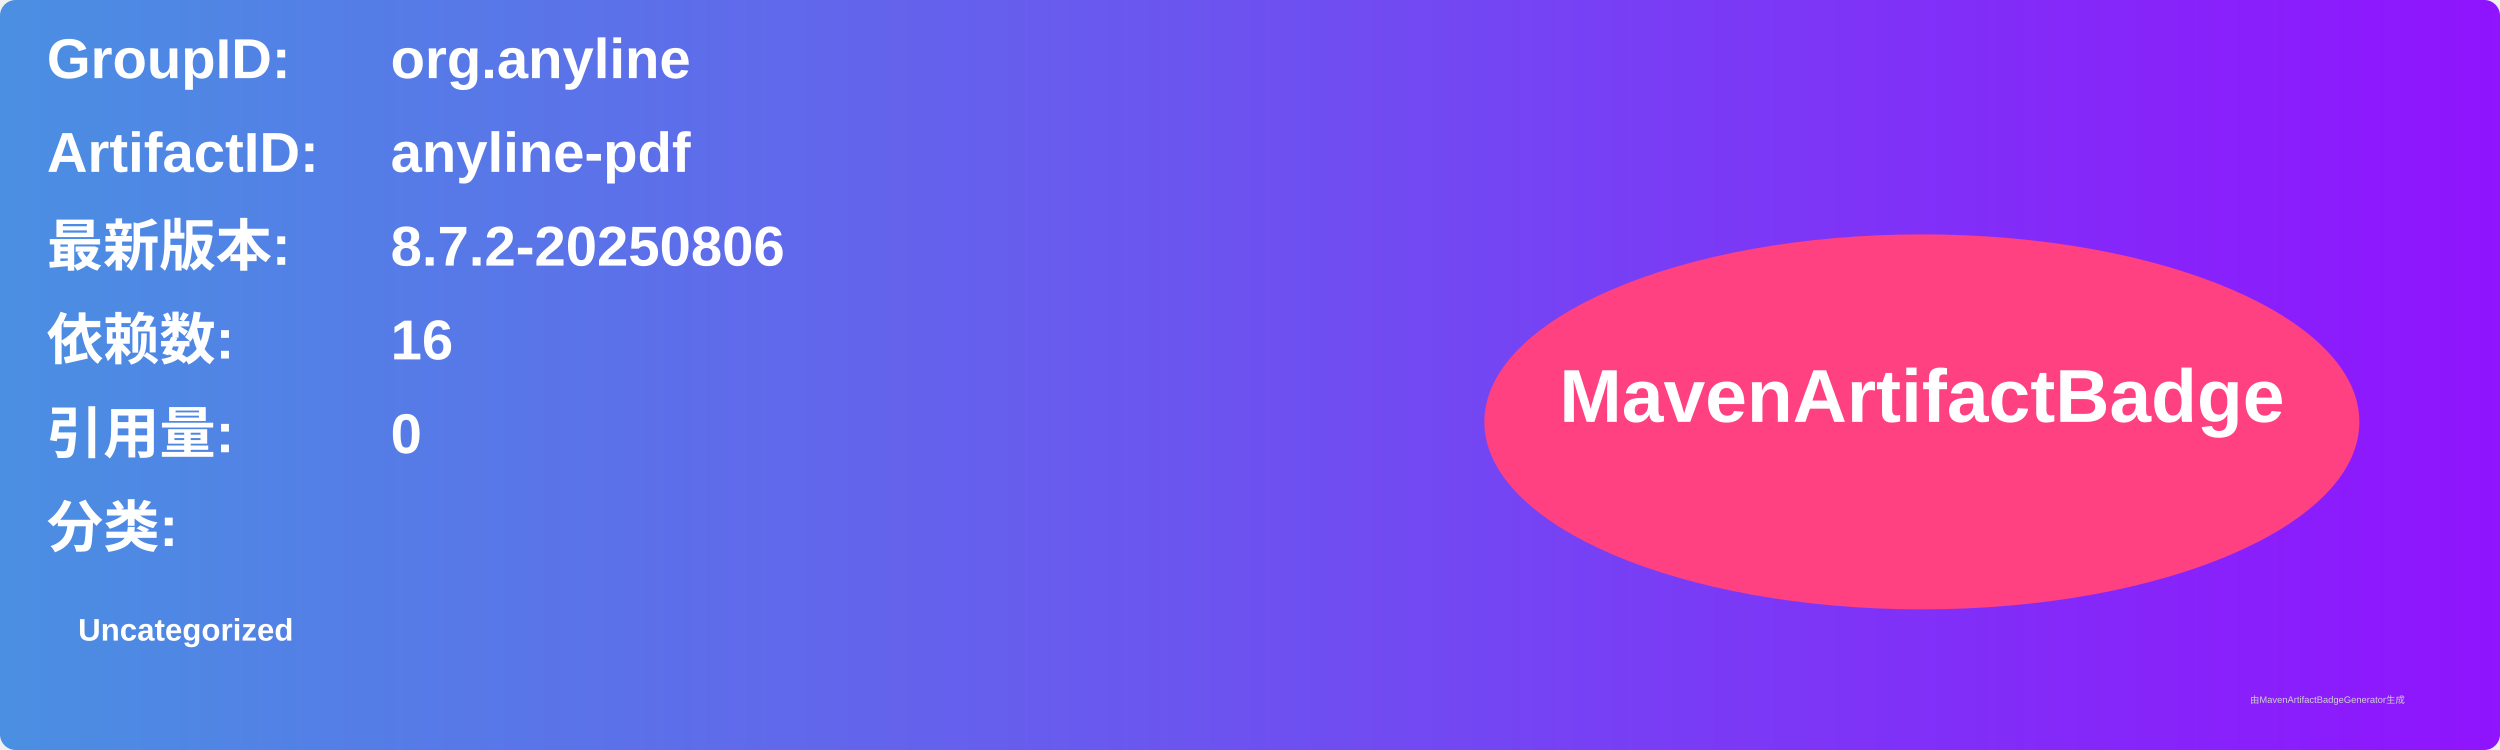
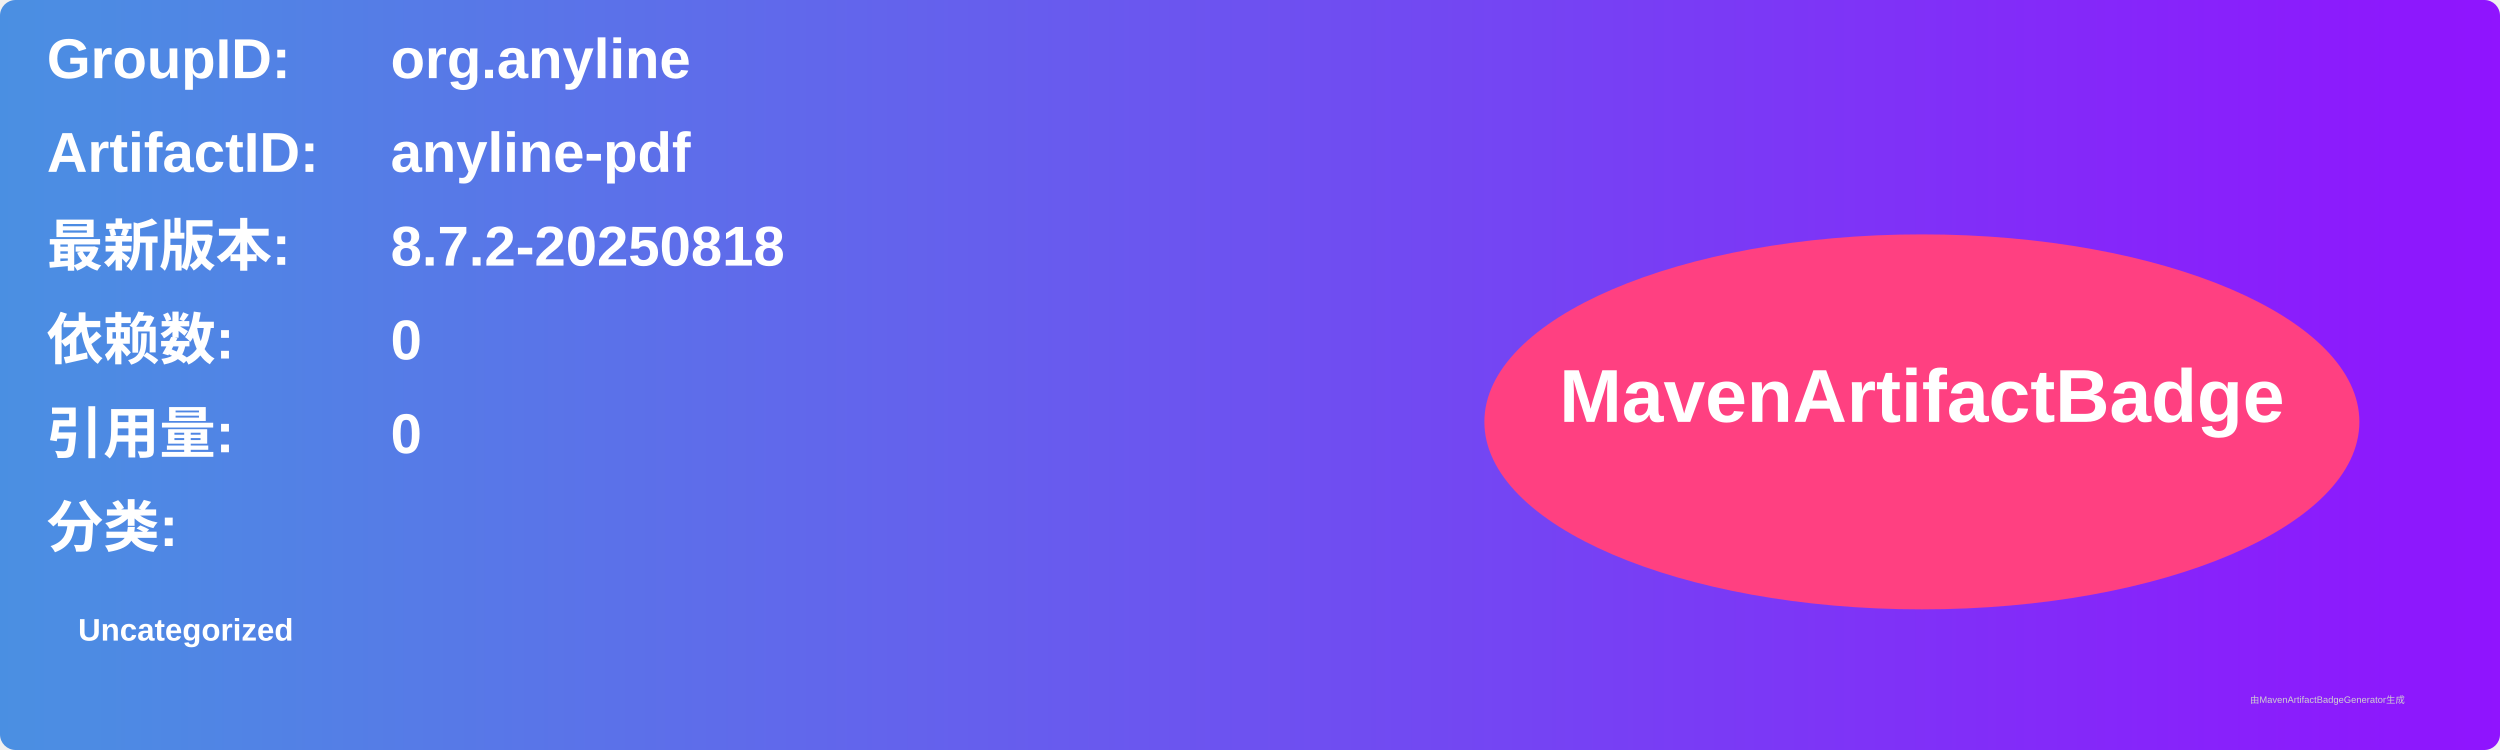
<svg xmlns="http://www.w3.org/2000/svg" width="800" height="240" viewBox="0 0 800 240">
  <linearGradient id="grad" x1="0%" y1="0%" x2="100%" y2="0%">
    <stop offset="0%" stop-color="#4a90e2" />
    <stop offset="100%" stop-color="#9013fe" />
  </linearGradient>
  <rect width="100%" height="100%" rx="5" ry="5" fill="url(#grad)" />
  <g transform="translate(15, 15)">
    <text x="0" y="10" font-family="Arial" font-size="18" fill="white" font-weight="bold" width="260">GroupID:</text>
    <text x="110" y="10" font-family="Arial" font-size="18" fill="white" font-weight="bold" width="460">org.anyline</text>
    <text x="0" y="40" font-family="Arial" font-size="18" fill="white" font-weight="bold" width="260">ArtifactID:</text>
    <text x="110" y="40" font-family="Arial" font-size="18" fill="white" font-weight="bold" width="460">anyline-pdf</text>
    <text x="0" y="70" font-family="Arial" font-size="18" fill="white" font-weight="bold">最新版本:</text>
    <text x="110" y="70" font-family="Arial" font-size="18" fill="white" font-weight="bold">
-       <tspan font-weight="bold">8.7.2-20250806</tspan>
+       <tspan font-weight="bold">8.7.2-20250818</tspan>
    </text>
    <text x="0" y="100" font-family="Arial" font-size="18" fill="white" font-weight="bold">依赖数: </text>
    <text x="110" y="100" font-family="Arial" font-size="18" fill="white">
-       <tspan font-weight="bold">16</tspan>
+       <tspan font-weight="bold">0</tspan>
    </text>
    <text x="0" y="130" font-family="Arial" font-size="18" fill="white" font-weight="bold">引用量: </text>
    <text x="110" y="130" font-family="Arial" font-size="18" fill="white">
      <tspan font-weight="bold">0</tspan>
    </text>
    <text x="0" y="160" font-family="Arial" font-size="18" fill="white" font-weight="bold">分类:</text>
    <text x="10" y="190" font-family="Arial" font-size="10" fill="white">
      <tspan font-weight="bold">Uncategorized</tspan>
    </text>
    <ellipse cx="600" cy="120" rx="140" ry="60" fill="#ff4081" />
    <text x="600" y="120" text-anchor="middle" font-family="Arial" font-size="24" fill="white" font-weight="bold">MavenArtifactBadge</text>
  </g>
  <text x="720" y="225" font-family="Arial" font-size="3" fill="#d0d0d0">由MavenArtifactBadgeGenerator生成</text>
</svg>
